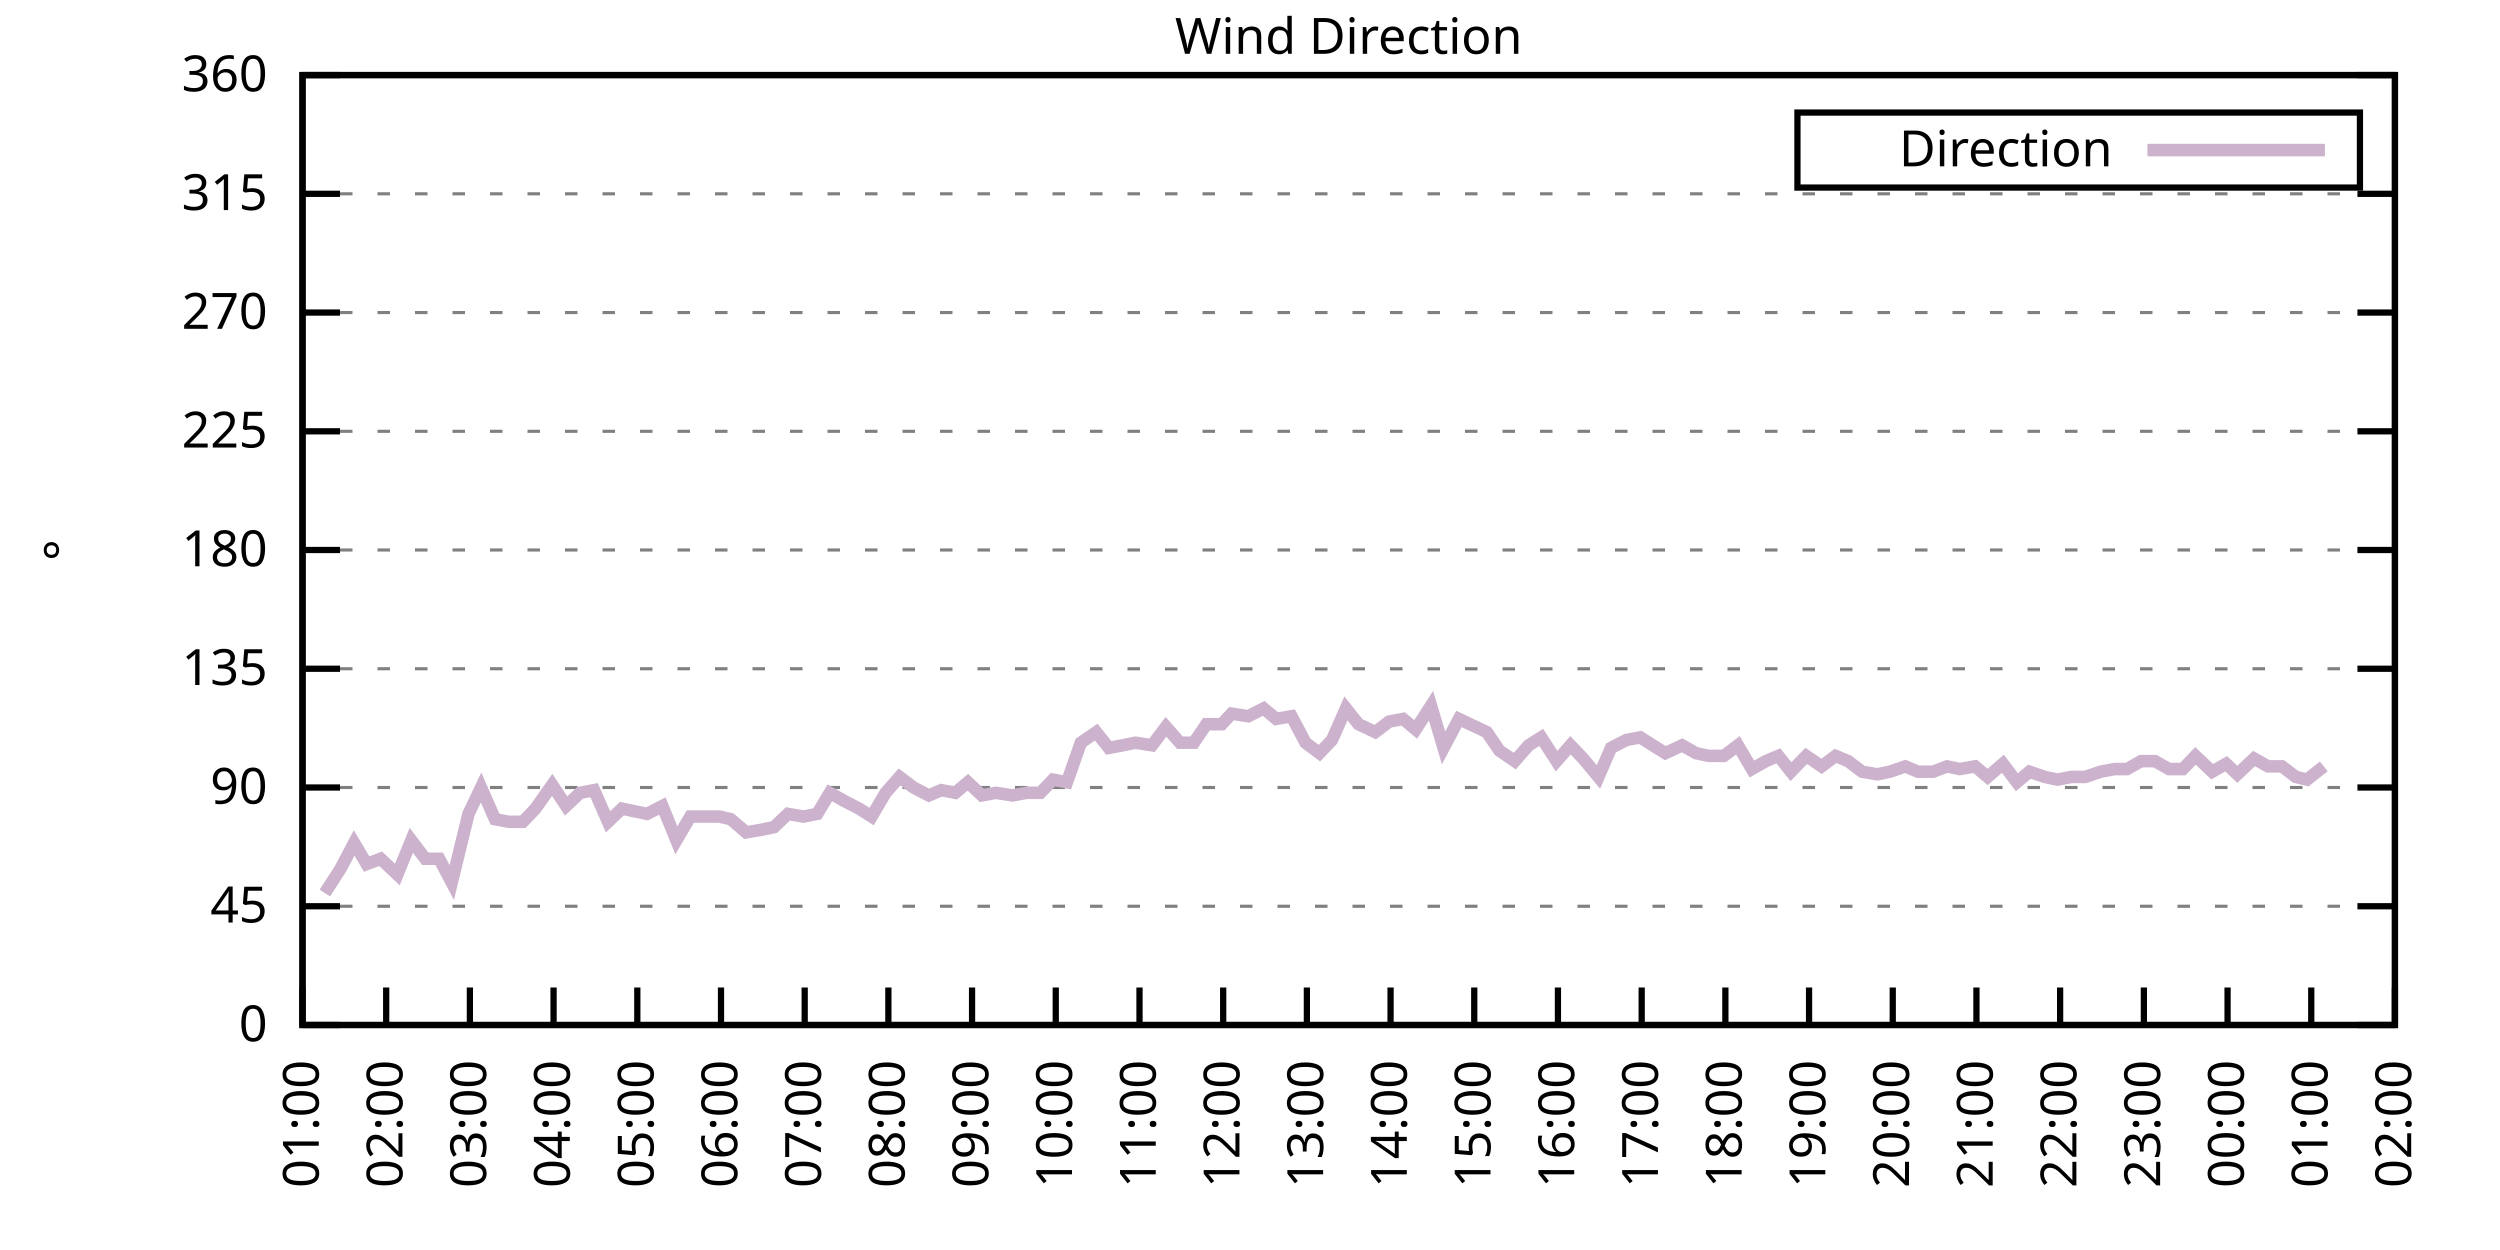
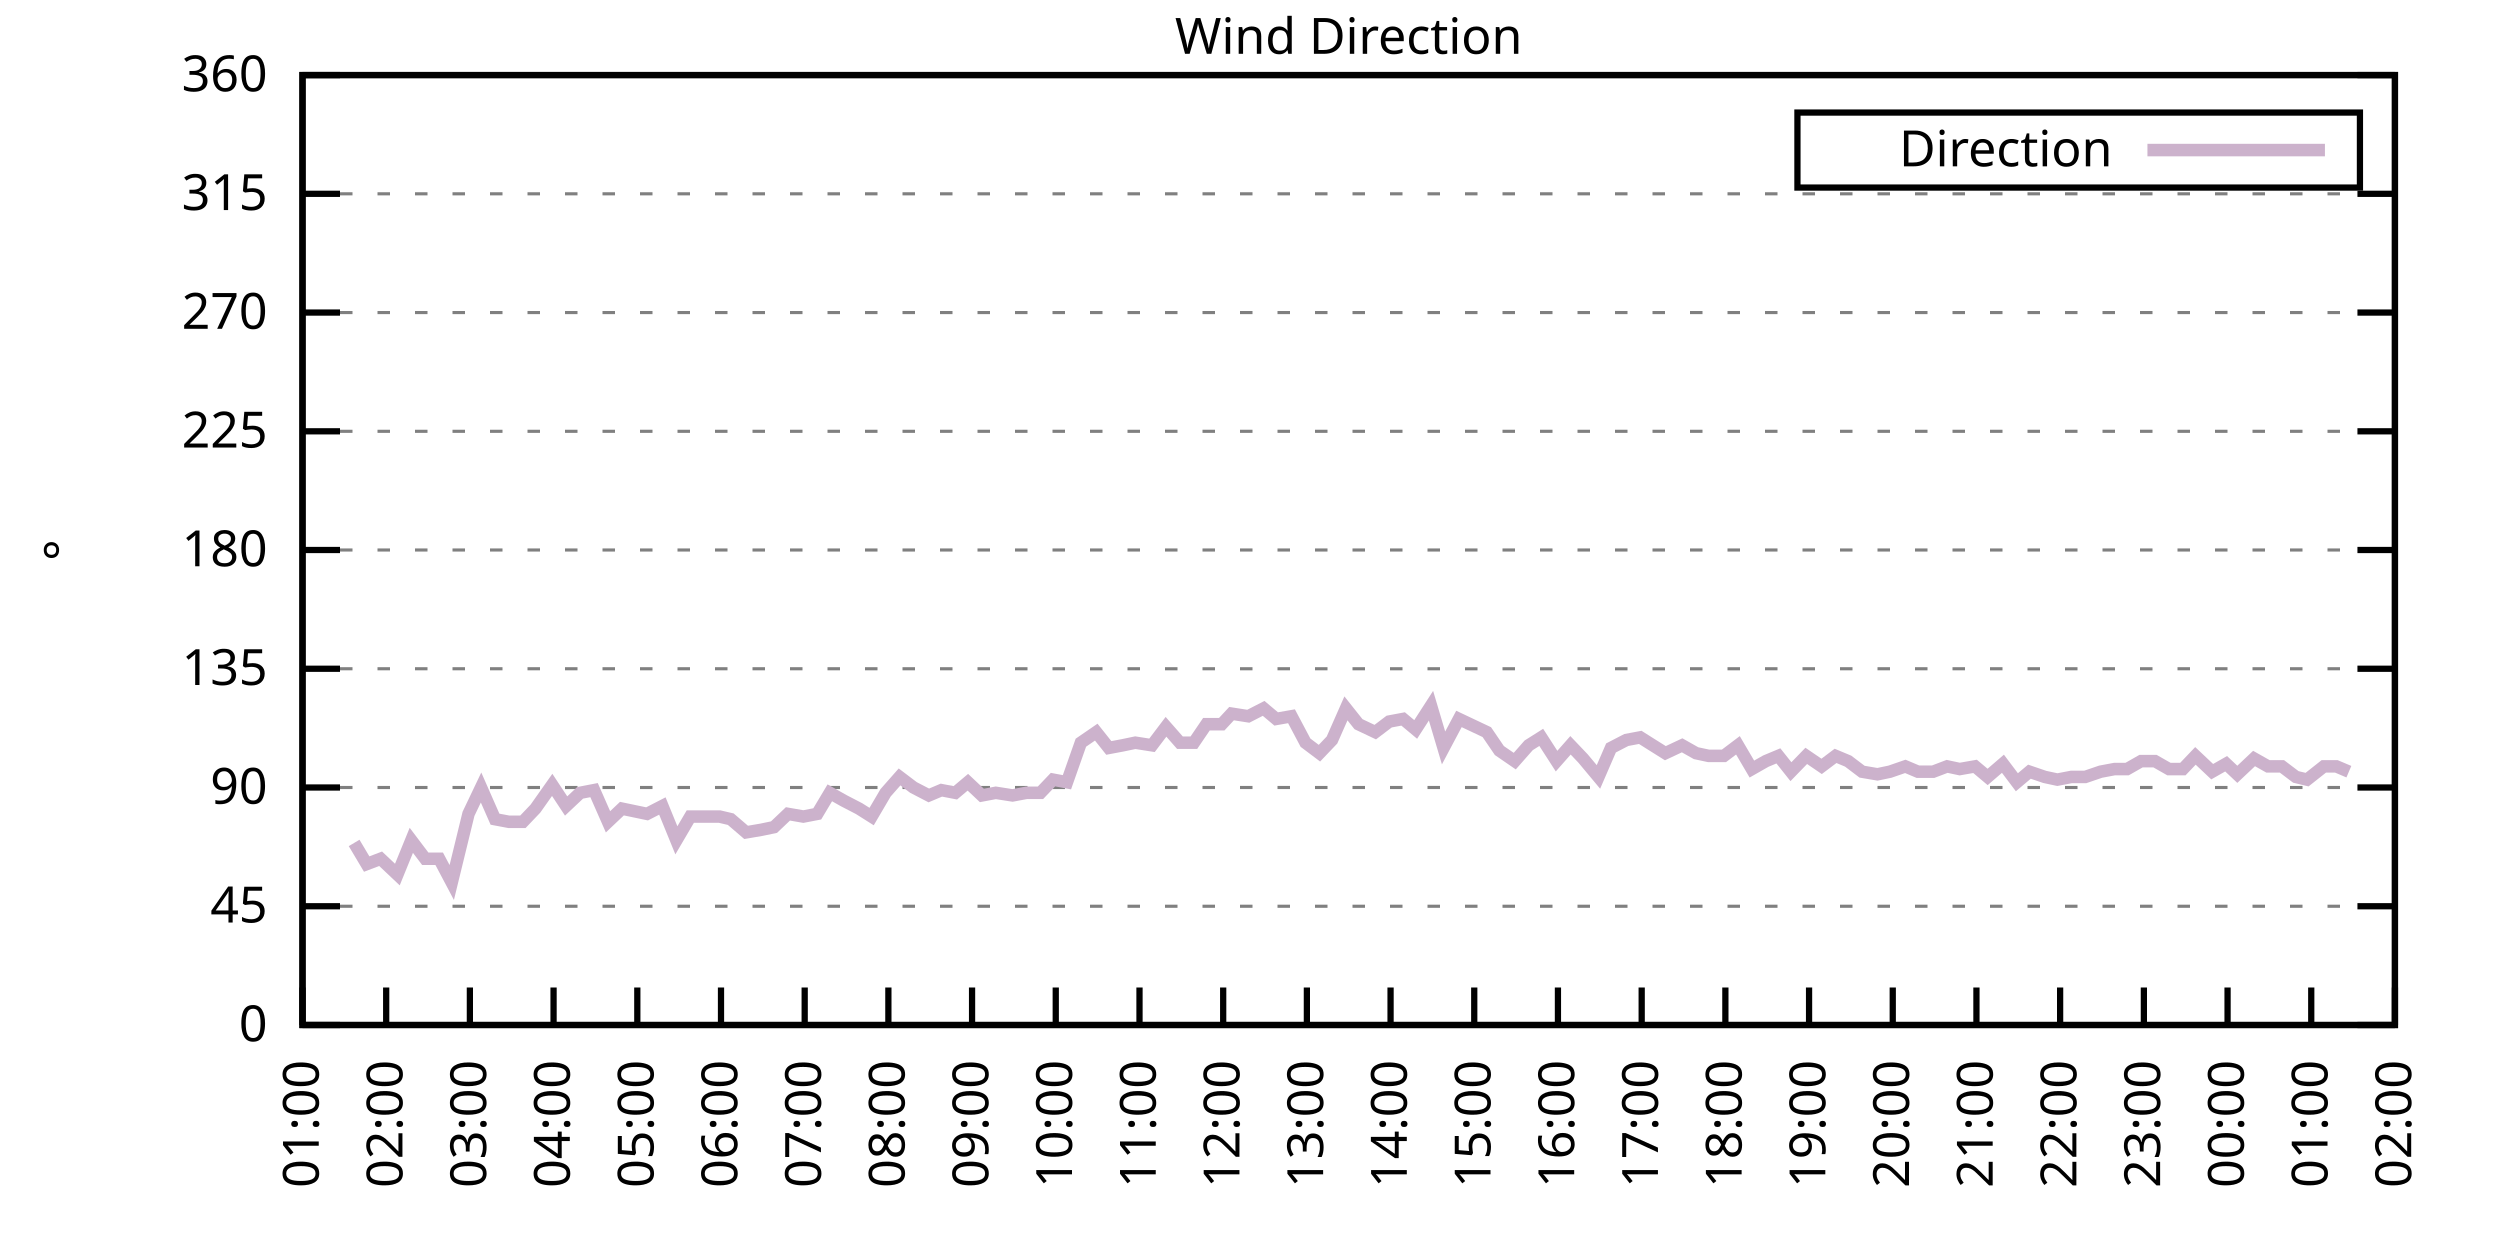
<svg xmlns="http://www.w3.org/2000/svg" xmlns:xlink="http://www.w3.org/1999/xlink" width="400" height="200" viewBox="0 0 400 200">
  <g id="gnuplot_canvas">
    <rect x="0" y="0" width="400" height="200" fill="none" />
    <defs>
      <circle id="gpDot" r="0.5" stroke-width="0.5" stroke="currentColor" />
      <path id="gpPt0" stroke-width="0.333" stroke="currentColor" d="M-1,0 h2 M0,-1 v2" />
      <path id="gpPt1" stroke-width="0.333" stroke="currentColor" d="M-1,-1 L1,1 M1,-1 L-1,1" />
      <path id="gpPt2" stroke-width="0.333" stroke="currentColor" d="M-1,0 L1,0 M0,-1 L0,1 M-1,-1 L1,1 M-1,1 L1,-1" />
      <rect id="gpPt3" stroke-width="0.333" stroke="currentColor" x="-1" y="-1" width="2" height="2" />
      <rect id="gpPt4" stroke-width="0.333" stroke="currentColor" fill="currentColor" x="-1" y="-1" width="2" height="2" />
      <circle id="gpPt5" stroke-width="0.333" stroke="currentColor" cx="0" cy="0" r="1" />
      <use xlink:href="#gpPt5" id="gpPt6" fill="currentColor" stroke="none" />
      <path id="gpPt7" stroke-width="0.333" stroke="currentColor" d="M0,-1.33 L-1.33,0.67 L1.33,0.67 z" />
      <use xlink:href="#gpPt7" id="gpPt8" fill="currentColor" stroke="none" />
      <use xlink:href="#gpPt7" id="gpPt9" stroke="currentColor" transform="rotate(180)" />
      <use xlink:href="#gpPt9" id="gpPt10" fill="currentColor" stroke="none" />
      <use xlink:href="#gpPt3" id="gpPt11" stroke="currentColor" transform="rotate(45)" />
      <use xlink:href="#gpPt11" id="gpPt12" fill="currentColor" stroke="none" />
      <path id="gpPt13" stroke-width="0.333" stroke="currentColor" d="M0,1.330 L1.265,0.411 L0.782,-1.067 L-0.782,-1.076 L-1.265,0.411 z" />
      <use xlink:href="#gpPt13" id="gpPt14" fill="currentColor" stroke="none" />
      <filter id="textbox" filterUnits="objectBoundingBox" x="0" y="0" height="1" width="1">
        <feFlood flood-color="white" flood-opacity="1" result="bgnd" />
        <feComposite in="SourceGraphic" in2="bgnd" operator="atop" />
      </filter>
      <filter id="greybox" filterUnits="objectBoundingBox" x="0" y="0" height="1" width="1">
        <feFlood flood-color="lightgrey" flood-opacity="1" result="grey" />
        <feComposite in="SourceGraphic" in2="grey" operator="atop" />
      </filter>
    </defs>
    <g fill="none" color="white" stroke="currentColor" stroke-width="1.00" stroke-linecap="butt" stroke-linejoin="miter">
</g>
    <g fill="none" color="black" stroke="currentColor" stroke-width="1.00" stroke-linecap="butt" stroke-linejoin="miter">
      <g stroke="none" shape-rendering="crispEdges">
        <polygon fill="rgb(255, 255, 255)" points="48.40,164.00 383.18,164.00 383.18,12.02 48.40,12.02 " />
      </g>
    </g>
    <g fill="none" color="black" stroke="currentColor" stroke-width="1.00" stroke-linecap="butt" stroke-linejoin="miter">
</g>
    <g fill="none" color="black" stroke="black" stroke-width="0.50" stroke-linecap="butt" stroke-linejoin="miter">
</g>
    <g fill="none" color="gray" stroke="currentColor" stroke-width="0.50" stroke-linecap="butt" stroke-linejoin="miter">
      <path stroke="gray" stroke-dasharray="2,4" class="gridline" d="M48.40,164.00 L383.19,164.00  " />
    </g>
    <g fill="none" color="gray" stroke="gray" stroke-width="1.00" stroke-linecap="butt" stroke-linejoin="miter">
</g>
    <g fill="none" color="black" stroke="currentColor" stroke-width="1.00" stroke-linecap="butt" stroke-linejoin="miter">
      <path stroke="black" d="M48.40,164.00 L54.40,164.00 M383.19,164.00 L377.19,164.00  " />
      <g transform="translate(42.80,166.60)" stroke="none" fill="black" font-family="Sans" font-size="8.00" text-anchor="end">
        <text>
          <tspan font-family="Sans"> 0</tspan>
        </text>
      </g>
    </g>
    <g fill="none" color="black" stroke="currentColor" stroke-width="1.00" stroke-linecap="butt" stroke-linejoin="miter">
</g>
    <g fill="none" color="black" stroke="black" stroke-width="0.50" stroke-linecap="butt" stroke-linejoin="miter">
</g>
    <g fill="none" color="gray" stroke="currentColor" stroke-width="0.50" stroke-linecap="butt" stroke-linejoin="miter">
      <path stroke="gray" stroke-dasharray="2,4" class="gridline" d="M48.40,145.00 L383.19,145.00  " />
    </g>
    <g fill="none" color="gray" stroke="gray" stroke-width="1.00" stroke-linecap="butt" stroke-linejoin="miter">
</g>
    <g fill="none" color="black" stroke="currentColor" stroke-width="1.00" stroke-linecap="butt" stroke-linejoin="miter">
      <path stroke="black" d="M48.40,145.00 L54.40,145.00 M383.19,145.00 L377.19,145.00  " />
      <g transform="translate(42.80,147.60)" stroke="none" fill="black" font-family="Sans" font-size="8.00" text-anchor="end">
        <text>
          <tspan font-family="Sans"> 45</tspan>
        </text>
      </g>
    </g>
    <g fill="none" color="black" stroke="currentColor" stroke-width="1.00" stroke-linecap="butt" stroke-linejoin="miter">
</g>
    <g fill="none" color="black" stroke="black" stroke-width="0.50" stroke-linecap="butt" stroke-linejoin="miter">
</g>
    <g fill="none" color="gray" stroke="currentColor" stroke-width="0.50" stroke-linecap="butt" stroke-linejoin="miter">
      <path stroke="gray" stroke-dasharray="2,4" class="gridline" d="M48.40,126.00 L383.19,126.00  " />
    </g>
    <g fill="none" color="gray" stroke="gray" stroke-width="1.00" stroke-linecap="butt" stroke-linejoin="miter">
</g>
    <g fill="none" color="black" stroke="currentColor" stroke-width="1.00" stroke-linecap="butt" stroke-linejoin="miter">
      <path stroke="black" d="M48.40,126.00 L54.40,126.00 M383.19,126.00 L377.19,126.00  " />
      <g transform="translate(42.80,128.60)" stroke="none" fill="black" font-family="Sans" font-size="8.00" text-anchor="end">
        <text>
          <tspan font-family="Sans"> 90</tspan>
        </text>
      </g>
    </g>
    <g fill="none" color="black" stroke="currentColor" stroke-width="1.00" stroke-linecap="butt" stroke-linejoin="miter">
</g>
    <g fill="none" color="black" stroke="black" stroke-width="0.50" stroke-linecap="butt" stroke-linejoin="miter">
</g>
    <g fill="none" color="gray" stroke="currentColor" stroke-width="0.50" stroke-linecap="butt" stroke-linejoin="miter">
      <path stroke="gray" stroke-dasharray="2,4" class="gridline" d="M48.40,107.00 L383.19,107.00  " />
    </g>
    <g fill="none" color="gray" stroke="gray" stroke-width="1.00" stroke-linecap="butt" stroke-linejoin="miter">
</g>
    <g fill="none" color="black" stroke="currentColor" stroke-width="1.00" stroke-linecap="butt" stroke-linejoin="miter">
      <path stroke="black" d="M48.40,107.00 L54.40,107.00 M383.19,107.00 L377.19,107.00  " />
      <g transform="translate(42.80,109.60)" stroke="none" fill="black" font-family="Sans" font-size="8.00" text-anchor="end">
        <text>
          <tspan font-family="Sans"> 135</tspan>
        </text>
      </g>
    </g>
    <g fill="none" color="black" stroke="currentColor" stroke-width="1.00" stroke-linecap="butt" stroke-linejoin="miter">
</g>
    <g fill="none" color="black" stroke="black" stroke-width="0.50" stroke-linecap="butt" stroke-linejoin="miter">
</g>
    <g fill="none" color="gray" stroke="currentColor" stroke-width="0.50" stroke-linecap="butt" stroke-linejoin="miter">
      <path stroke="gray" stroke-dasharray="2,4" class="gridline" d="M48.40,88.00 L383.19,88.00  " />
    </g>
    <g fill="none" color="gray" stroke="gray" stroke-width="1.00" stroke-linecap="butt" stroke-linejoin="miter">
</g>
    <g fill="none" color="black" stroke="currentColor" stroke-width="1.00" stroke-linecap="butt" stroke-linejoin="miter">
      <path stroke="black" d="M48.40,88.00 L54.40,88.00 M383.19,88.00 L377.19,88.00  " />
      <g transform="translate(42.80,90.60)" stroke="none" fill="black" font-family="Sans" font-size="8.00" text-anchor="end">
        <text>
          <tspan font-family="Sans"> 180</tspan>
        </text>
      </g>
    </g>
    <g fill="none" color="black" stroke="currentColor" stroke-width="1.00" stroke-linecap="butt" stroke-linejoin="miter">
</g>
    <g fill="none" color="black" stroke="black" stroke-width="0.50" stroke-linecap="butt" stroke-linejoin="miter">
</g>
    <g fill="none" color="gray" stroke="currentColor" stroke-width="0.50" stroke-linecap="butt" stroke-linejoin="miter">
      <path stroke="gray" stroke-dasharray="2,4" class="gridline" d="M48.40,69.01 L383.19,69.01  " />
    </g>
    <g fill="none" color="gray" stroke="gray" stroke-width="1.00" stroke-linecap="butt" stroke-linejoin="miter">
</g>
    <g fill="none" color="black" stroke="currentColor" stroke-width="1.00" stroke-linecap="butt" stroke-linejoin="miter">
      <path stroke="black" d="M48.40,69.01 L54.40,69.01 M383.19,69.01 L377.19,69.01  " />
      <g transform="translate(42.80,71.61)" stroke="none" fill="black" font-family="Sans" font-size="8.00" text-anchor="end">
        <text>
          <tspan font-family="Sans"> 225</tspan>
        </text>
      </g>
    </g>
    <g fill="none" color="black" stroke="currentColor" stroke-width="1.00" stroke-linecap="butt" stroke-linejoin="miter">
</g>
    <g fill="none" color="black" stroke="black" stroke-width="0.50" stroke-linecap="butt" stroke-linejoin="miter">
</g>
    <g fill="none" color="gray" stroke="currentColor" stroke-width="0.50" stroke-linecap="butt" stroke-linejoin="miter">
      <path stroke="gray" stroke-dasharray="2,4" class="gridline" d="M48.40,50.01 L383.19,50.01  " />
    </g>
    <g fill="none" color="gray" stroke="gray" stroke-width="1.00" stroke-linecap="butt" stroke-linejoin="miter">
</g>
    <g fill="none" color="black" stroke="currentColor" stroke-width="1.00" stroke-linecap="butt" stroke-linejoin="miter">
      <path stroke="black" d="M48.40,50.01 L54.40,50.01 M383.19,50.01 L377.19,50.01  " />
      <g transform="translate(42.80,52.61)" stroke="none" fill="black" font-family="Sans" font-size="8.00" text-anchor="end">
        <text>
          <tspan font-family="Sans"> 270</tspan>
        </text>
      </g>
    </g>
    <g fill="none" color="black" stroke="currentColor" stroke-width="1.00" stroke-linecap="butt" stroke-linejoin="miter">
</g>
    <g fill="none" color="black" stroke="black" stroke-width="0.50" stroke-linecap="butt" stroke-linejoin="miter">
</g>
    <g fill="none" color="gray" stroke="currentColor" stroke-width="0.50" stroke-linecap="butt" stroke-linejoin="miter">
      <path stroke="gray" stroke-dasharray="2,4" class="gridline" d="M48.40,31.01 L383.19,31.01  " />
    </g>
    <g fill="none" color="gray" stroke="gray" stroke-width="1.00" stroke-linecap="butt" stroke-linejoin="miter">
</g>
    <g fill="none" color="black" stroke="currentColor" stroke-width="1.00" stroke-linecap="butt" stroke-linejoin="miter">
      <path stroke="black" d="M48.40,31.01 L54.40,31.01 M383.19,31.01 L377.19,31.01  " />
      <g transform="translate(42.80,33.61)" stroke="none" fill="black" font-family="Sans" font-size="8.00" text-anchor="end">
        <text>
          <tspan font-family="Sans"> 315</tspan>
        </text>
      </g>
    </g>
    <g fill="none" color="black" stroke="currentColor" stroke-width="1.00" stroke-linecap="butt" stroke-linejoin="miter">
</g>
    <g fill="none" color="black" stroke="black" stroke-width="0.50" stroke-linecap="butt" stroke-linejoin="miter">
</g>
    <g fill="none" color="gray" stroke="currentColor" stroke-width="0.50" stroke-linecap="butt" stroke-linejoin="miter">
      <path stroke="gray" stroke-dasharray="2,4" class="gridline" d="M48.40,12.01 L383.19,12.01  " />
    </g>
    <g fill="none" color="gray" stroke="gray" stroke-width="1.00" stroke-linecap="butt" stroke-linejoin="miter">
</g>
    <g fill="none" color="black" stroke="currentColor" stroke-width="1.00" stroke-linecap="butt" stroke-linejoin="miter">
      <path stroke="black" d="M48.40,12.01 L54.40,12.01 M383.19,12.01 L377.19,12.01  " />
      <g transform="translate(42.80,14.61)" stroke="none" fill="black" font-family="Sans" font-size="8.00" text-anchor="end">
        <text>
          <tspan font-family="Sans"> 360</tspan>
        </text>
      </g>
    </g>
    <g fill="none" color="black" stroke="currentColor" stroke-width="1.00" stroke-linecap="butt" stroke-linejoin="miter">
      <path stroke="black" d="M48.40,164.00 L48.40,158.00  " />
      <g transform="translate(51.00,169.60) rotate(270.00)" stroke="none" fill="black" font-family="Sans" font-size="8.00" text-anchor="end">
        <text>
          <tspan font-family="Sans">01:00</tspan>
        </text>
      </g>
    </g>
    <g fill="none" color="black" stroke="currentColor" stroke-width="1.00" stroke-linecap="butt" stroke-linejoin="miter">
      <path stroke="black" d="M61.79,164.00 L61.79,158.00  " />
      <g transform="translate(64.39,169.60) rotate(270.00)" stroke="none" fill="black" font-family="Sans" font-size="8.00" text-anchor="end">
        <text>
          <tspan font-family="Sans">02:00</tspan>
        </text>
      </g>
    </g>
    <g fill="none" color="black" stroke="currentColor" stroke-width="1.00" stroke-linecap="butt" stroke-linejoin="miter">
      <path stroke="black" d="M75.18,164.00 L75.18,158.00  " />
      <g transform="translate(77.78,169.60) rotate(270.00)" stroke="none" fill="black" font-family="Sans" font-size="8.00" text-anchor="end">
        <text>
          <tspan font-family="Sans">03:00</tspan>
        </text>
      </g>
    </g>
    <g fill="none" color="black" stroke="currentColor" stroke-width="1.00" stroke-linecap="butt" stroke-linejoin="miter">
      <path stroke="black" d="M88.57,164.00 L88.57,158.00  " />
      <g transform="translate(91.17,169.60) rotate(270.00)" stroke="none" fill="black" font-family="Sans" font-size="8.00" text-anchor="end">
        <text>
          <tspan font-family="Sans">04:00</tspan>
        </text>
      </g>
    </g>
    <g fill="none" color="black" stroke="currentColor" stroke-width="1.00" stroke-linecap="butt" stroke-linejoin="miter">
      <path stroke="black" d="M101.97,164.00 L101.97,158.00  " />
      <g transform="translate(104.57,169.60) rotate(270.00)" stroke="none" fill="black" font-family="Sans" font-size="8.00" text-anchor="end">
        <text>
          <tspan font-family="Sans">05:00</tspan>
        </text>
      </g>
    </g>
    <g fill="none" color="black" stroke="currentColor" stroke-width="1.00" stroke-linecap="butt" stroke-linejoin="miter">
      <path stroke="black" d="M115.36,164.00 L115.36,158.00  " />
      <g transform="translate(117.96,169.60) rotate(270.00)" stroke="none" fill="black" font-family="Sans" font-size="8.00" text-anchor="end">
        <text>
          <tspan font-family="Sans">06:00</tspan>
        </text>
      </g>
    </g>
    <g fill="none" color="black" stroke="currentColor" stroke-width="1.00" stroke-linecap="butt" stroke-linejoin="miter">
      <path stroke="black" d="M128.75,164.00 L128.75,158.00  " />
      <g transform="translate(131.35,169.60) rotate(270.00)" stroke="none" fill="black" font-family="Sans" font-size="8.00" text-anchor="end">
        <text>
          <tspan font-family="Sans">07:00</tspan>
        </text>
      </g>
    </g>
    <g fill="none" color="black" stroke="currentColor" stroke-width="1.00" stroke-linecap="butt" stroke-linejoin="miter">
      <path stroke="black" d="M142.14,164.00 L142.14,158.00  " />
      <g transform="translate(144.74,169.60) rotate(270.00)" stroke="none" fill="black" font-family="Sans" font-size="8.00" text-anchor="end">
        <text>
          <tspan font-family="Sans">08:00</tspan>
        </text>
      </g>
    </g>
    <g fill="none" color="black" stroke="currentColor" stroke-width="1.00" stroke-linecap="butt" stroke-linejoin="miter">
      <path stroke="black" d="M155.53,164.00 L155.53,158.00  " />
      <g transform="translate(158.13,169.60) rotate(270.00)" stroke="none" fill="black" font-family="Sans" font-size="8.00" text-anchor="end">
        <text>
          <tspan font-family="Sans">09:00</tspan>
        </text>
      </g>
    </g>
    <g fill="none" color="black" stroke="currentColor" stroke-width="1.00" stroke-linecap="butt" stroke-linejoin="miter">
      <path stroke="black" d="M168.92,164.00 L168.92,158.00  " />
      <g transform="translate(171.52,169.60) rotate(270.00)" stroke="none" fill="black" font-family="Sans" font-size="8.00" text-anchor="end">
        <text>
          <tspan font-family="Sans">10:00</tspan>
        </text>
      </g>
    </g>
    <g fill="none" color="black" stroke="currentColor" stroke-width="1.00" stroke-linecap="butt" stroke-linejoin="miter">
      <path stroke="black" d="M182.32,164.00 L182.32,158.00  " />
      <g transform="translate(184.92,169.60) rotate(270.00)" stroke="none" fill="black" font-family="Sans" font-size="8.00" text-anchor="end">
        <text>
          <tspan font-family="Sans">11:00</tspan>
        </text>
      </g>
    </g>
    <g fill="none" color="black" stroke="currentColor" stroke-width="1.00" stroke-linecap="butt" stroke-linejoin="miter">
      <path stroke="black" d="M195.71,164.00 L195.71,158.00  " />
      <g transform="translate(198.31,169.60) rotate(270.00)" stroke="none" fill="black" font-family="Sans" font-size="8.00" text-anchor="end">
        <text>
          <tspan font-family="Sans">12:00</tspan>
        </text>
      </g>
    </g>
    <g fill="none" color="black" stroke="currentColor" stroke-width="1.00" stroke-linecap="butt" stroke-linejoin="miter">
      <path stroke="black" d="M209.10,164.00 L209.10,158.00  " />
      <g transform="translate(211.70,169.60) rotate(270.00)" stroke="none" fill="black" font-family="Sans" font-size="8.00" text-anchor="end">
        <text>
          <tspan font-family="Sans">13:00</tspan>
        </text>
      </g>
    </g>
    <g fill="none" color="black" stroke="currentColor" stroke-width="1.00" stroke-linecap="butt" stroke-linejoin="miter">
      <path stroke="black" d="M222.49,164.00 L222.49,158.00  " />
      <g transform="translate(225.09,169.60) rotate(270.00)" stroke="none" fill="black" font-family="Sans" font-size="8.00" text-anchor="end">
        <text>
          <tspan font-family="Sans">14:00</tspan>
        </text>
      </g>
    </g>
    <g fill="none" color="black" stroke="currentColor" stroke-width="1.00" stroke-linecap="butt" stroke-linejoin="miter">
      <path stroke="black" d="M235.88,164.00 L235.88,158.00  " />
      <g transform="translate(238.48,169.60) rotate(270.00)" stroke="none" fill="black" font-family="Sans" font-size="8.00" text-anchor="end">
        <text>
          <tspan font-family="Sans">15:00</tspan>
        </text>
      </g>
    </g>
    <g fill="none" color="black" stroke="currentColor" stroke-width="1.00" stroke-linecap="butt" stroke-linejoin="miter">
      <path stroke="black" d="M249.27,164.00 L249.27,158.00  " />
      <g transform="translate(251.87,169.60) rotate(270.00)" stroke="none" fill="black" font-family="Sans" font-size="8.00" text-anchor="end">
        <text>
          <tspan font-family="Sans">16:00</tspan>
        </text>
      </g>
    </g>
    <g fill="none" color="black" stroke="currentColor" stroke-width="1.00" stroke-linecap="butt" stroke-linejoin="miter">
      <path stroke="black" d="M262.67,164.00 L262.67,158.00  " />
      <g transform="translate(265.27,169.60) rotate(270.00)" stroke="none" fill="black" font-family="Sans" font-size="8.00" text-anchor="end">
        <text>
          <tspan font-family="Sans">17:00</tspan>
        </text>
      </g>
    </g>
    <g fill="none" color="black" stroke="currentColor" stroke-width="1.00" stroke-linecap="butt" stroke-linejoin="miter">
      <path stroke="black" d="M276.06,164.00 L276.06,158.00  " />
      <g transform="translate(278.66,169.60) rotate(270.00)" stroke="none" fill="black" font-family="Sans" font-size="8.00" text-anchor="end">
        <text>
          <tspan font-family="Sans">18:00</tspan>
        </text>
      </g>
    </g>
    <g fill="none" color="black" stroke="currentColor" stroke-width="1.00" stroke-linecap="butt" stroke-linejoin="miter">
      <path stroke="black" d="M289.45,164.00 L289.45,158.00  " />
      <g transform="translate(292.05,169.60) rotate(270.00)" stroke="none" fill="black" font-family="Sans" font-size="8.00" text-anchor="end">
        <text>
          <tspan font-family="Sans">19:00</tspan>
        </text>
      </g>
    </g>
    <g fill="none" color="black" stroke="currentColor" stroke-width="1.00" stroke-linecap="butt" stroke-linejoin="miter">
      <path stroke="black" d="M302.84,164.00 L302.84,158.00  " />
      <g transform="translate(305.44,169.60) rotate(270.00)" stroke="none" fill="black" font-family="Sans" font-size="8.00" text-anchor="end">
        <text>
          <tspan font-family="Sans">20:00</tspan>
        </text>
      </g>
    </g>
    <g fill="none" color="black" stroke="currentColor" stroke-width="1.00" stroke-linecap="butt" stroke-linejoin="miter">
      <path stroke="black" d="M316.23,164.00 L316.23,158.00  " />
      <g transform="translate(318.83,169.60) rotate(270.00)" stroke="none" fill="black" font-family="Sans" font-size="8.00" text-anchor="end">
        <text>
          <tspan font-family="Sans">21:00</tspan>
        </text>
      </g>
    </g>
    <g fill="none" color="black" stroke="currentColor" stroke-width="1.00" stroke-linecap="butt" stroke-linejoin="miter">
      <path stroke="black" d="M329.62,164.00 L329.62,158.00  " />
      <g transform="translate(332.22,169.60) rotate(270.00)" stroke="none" fill="black" font-family="Sans" font-size="8.00" text-anchor="end">
        <text>
          <tspan font-family="Sans">22:00</tspan>
        </text>
      </g>
    </g>
    <g fill="none" color="black" stroke="currentColor" stroke-width="1.00" stroke-linecap="butt" stroke-linejoin="miter">
      <path stroke="black" d="M343.02,164.00 L343.02,158.00  " />
      <g transform="translate(345.62,169.60) rotate(270.00)" stroke="none" fill="black" font-family="Sans" font-size="8.00" text-anchor="end">
        <text>
          <tspan font-family="Sans">23:00</tspan>
        </text>
      </g>
    </g>
    <g fill="none" color="black" stroke="currentColor" stroke-width="1.00" stroke-linecap="butt" stroke-linejoin="miter">
      <path stroke="black" d="M356.41,164.00 L356.41,158.00  " />
      <g transform="translate(359.01,169.60) rotate(270.00)" stroke="none" fill="black" font-family="Sans" font-size="8.00" text-anchor="end">
        <text>
          <tspan font-family="Sans">00:00</tspan>
        </text>
      </g>
    </g>
    <g fill="none" color="black" stroke="currentColor" stroke-width="1.00" stroke-linecap="butt" stroke-linejoin="miter">
      <path stroke="black" d="M369.80,164.00 L369.80,158.00  " />
      <g transform="translate(372.40,169.60) rotate(270.00)" stroke="none" fill="black" font-family="Sans" font-size="8.00" text-anchor="end">
        <text>
          <tspan font-family="Sans">01:00</tspan>
        </text>
      </g>
    </g>
    <g fill="none" color="black" stroke="currentColor" stroke-width="1.00" stroke-linecap="butt" stroke-linejoin="miter">
      <path stroke="black" d="M383.19,164.00 L383.19,158.00  " />
      <g transform="translate(385.79,169.60) rotate(270.00)" stroke="none" fill="black" font-family="Sans" font-size="8.00" text-anchor="end">
        <text>
          <tspan font-family="Sans">02:00</tspan>
        </text>
      </g>
    </g>
    <g fill="none" color="black" stroke="currentColor" stroke-width="1.00" stroke-linecap="butt" stroke-linejoin="miter">
</g>
    <g fill="none" color="black" stroke="currentColor" stroke-width="1.00" stroke-linecap="butt" stroke-linejoin="miter">
      <path stroke="black" d="M48.40,12.01 L48.40,164.00 L383.19,164.00 L383.19,12.01 L48.40,12.01 Z  " />
    </g>
    <g fill="none" color="black" stroke="currentColor" stroke-width="1.00" stroke-linecap="butt" stroke-linejoin="miter">
</g>
    <g fill="none" color="black" stroke="currentColor" stroke-width="1.00" stroke-linecap="butt" stroke-linejoin="miter">
      <path stroke="black" d="M287.59,30.01 L287.59,18.01 L377.59,18.01 L377.59,30.01 L287.59,30.01 Z  " />
    </g>
    <g id="Wind_direction_plot_1">
      <g fill="none" color="white" stroke="black" stroke-width="2.00" stroke-linecap="butt" stroke-linejoin="miter">
</g>
      <g fill="none" color="black" stroke="currentColor" stroke-width="2.00" stroke-linecap="butt" stroke-linejoin="miter">
        <g transform="translate(337.99,26.61)" stroke="none" fill="black" font-family="Sans" font-size="8.00" text-anchor="end">
          <text>
            <tspan font-family="Sans">Direction</tspan>
          </text>
        </g>
      </g>
      <g fill="none" color="black" stroke="currentColor" stroke-width="2.00" stroke-linecap="butt" stroke-linejoin="miter">
-         <path stroke="rgb(204, 178, 204)" d="M343.59,24.01 L371.99,24.01 M51.97,142.89 L54.43,139.09 L56.66,134.87 L58.67,138.25 L60.90,137.40 L63.58,139.93   L65.81,134.45 L68.04,137.40 L70.27,137.40 L72.28,141.20 L74.96,130.22 L76.97,126.00 L79.20,131.07 L81.43,131.49   L83.66,131.49 L85.67,129.38 L88.35,125.58 L90.58,128.96 L92.82,126.85 L95.05,126.42 L97.28,131.49 L99.51,129.38   L101.52,129.80 L103.53,130.22 L105.98,128.96 L108.22,134.45 L110.45,130.65 L112.90,130.65 L115.13,130.65 L116.92,131.07   L119.38,133.18 L121.83,132.76 L123.84,132.34 L126.07,130.22 L128.53,130.65 L130.76,130.22 L132.77,126.85 L135.00,128.11   L137.45,129.38 L139.46,130.65 L141.69,126.85 L143.93,124.31 L146.16,126.00 L148.61,127.27 L150.62,126.42 L152.85,126.85   L154.86,125.16 L157.10,127.27 L159.33,126.85 L162.01,127.27 L164.24,126.85 L166.47,126.85 L168.48,124.74 L170.71,125.16   L172.94,118.83 L175.40,117.14 L177.41,119.67 L179.64,119.25 L181.65,118.83 L184.32,119.25 L186.56,116.29 L188.79,118.83   L191.02,118.83 L193.03,115.87 L195.48,115.87 L197.05,114.18 L199.73,114.60 L202.18,113.34 L204.19,115.03 L206.64,114.60   L208.88,118.83 L211.11,120.51 L213.12,118.40 L215.35,113.34 L217.36,115.87 L220.04,117.14 L222.27,115.45 L224.50,115.03   L226.51,116.71 L228.96,112.91 L230.97,119.67 L233.43,115.03 L237.89,117.14 L239.90,120.09 L242.36,121.78 L244.59,119.25   L246.60,117.98 L249.05,121.78 L251.28,119.25 L253.29,121.36 L255.75,124.31 L257.76,119.67 L260.21,118.40 L262.44,117.98   L264.45,119.25 L266.46,120.51 L269.14,119.25 L271.37,120.51 L273.38,120.94 L275.83,120.94 L278.07,119.25 L280.30,123.05   L282.53,121.78 L284.54,120.94 L286.55,123.47 L289.00,120.94 L291.46,122.62 L293.69,120.94 L295.70,121.78 L297.93,123.47   L300.39,123.89 L302.39,123.47 L304.85,122.62 L306.86,123.47 L309.31,123.47 L311.54,122.62 L313.55,123.05 L316.01,122.62   L318.02,124.31 L320.47,122.20 L322.70,125.16 L324.71,123.47 L327.17,124.31 L329.18,124.74 L331.41,124.31 L333.64,124.31   L336.10,123.47 L338.33,123.05 L340.34,123.05 L342.57,121.78 L344.80,121.78 L347.03,123.05 L349.26,123.05 L351.27,120.94   L353.95,123.47 L356.18,122.20 L357.97,123.89 L360.65,121.36 L362.88,122.62 L365.11,122.62 L367.34,124.31 L369.13,124.74   L371.81,122.62  " />
+         <path stroke="rgb(204, 178, 204)" d="M343.59,24.01 L371.99,24.01 M56.66,134.87 L58.67,138.25 L60.90,137.40 L63.58,139.93 L65.81,134.45 L68.04,137.40   L70.27,137.40 L72.28,141.20 L74.96,130.22 L76.97,126.00 L79.20,131.07 L81.43,131.49 L83.66,131.49 L85.67,129.38   L88.35,125.58 L90.58,128.96 L92.82,126.85 L95.05,126.42 L97.28,131.49 L99.51,129.38 L101.52,129.80 L103.53,130.22   L105.98,128.96 L108.22,134.45 L110.45,130.65 L112.90,130.65 L115.13,130.65 L116.92,131.07 L119.38,133.18 L121.83,132.76   L123.84,132.34 L126.07,130.22 L128.53,130.65 L130.76,130.22 L132.77,126.85 L135.00,128.11 L137.45,129.38 L139.46,130.65   L141.69,126.85 L143.93,124.31 L146.16,126.00 L148.61,127.27 L150.62,126.42 L152.85,126.85 L154.86,125.16 L157.10,127.27   L159.33,126.85 L162.01,127.27 L164.24,126.85 L166.47,126.85 L168.48,124.74 L170.71,125.16 L172.94,118.83 L175.40,117.14   L177.41,119.67 L179.64,119.25 L181.65,118.83 L184.32,119.25 L186.56,116.29 L188.79,118.83 L191.02,118.83 L193.03,115.87   L195.48,115.87 L197.05,114.18 L199.73,114.60 L202.18,113.34 L204.19,115.03 L206.64,114.60 L208.88,118.83 L211.11,120.51   L213.12,118.40 L215.35,113.34 L217.36,115.87 L220.04,117.14 L222.27,115.45 L224.50,115.03 L226.51,116.71 L228.96,112.91   L230.97,119.67 L233.43,115.03 L237.89,117.14 L239.90,120.09 L242.36,121.78 L244.59,119.25 L246.60,117.98 L249.05,121.78   L251.28,119.25 L253.29,121.36 L255.75,124.31 L257.76,119.67 L260.21,118.40 L262.44,117.98 L264.45,119.25 L266.46,120.51   L269.14,119.25 L271.37,120.51 L273.38,120.94 L275.83,120.94 L278.07,119.25 L280.30,123.05 L282.53,121.78 L284.54,120.94   L286.55,123.47 L289.00,120.94 L291.46,122.62 L293.69,120.94 L295.70,121.78 L297.93,123.47 L300.39,123.89 L302.39,123.47   L304.85,122.62 L306.86,123.47 L309.31,123.47 L311.54,122.62 L313.55,123.05 L316.01,122.62 L318.02,124.31 L320.47,122.20   L322.70,125.16 L324.71,123.47 L327.17,124.31 L329.18,124.74 L331.41,124.31 L333.64,124.31 L336.10,123.47 L338.33,123.05   L340.34,123.05 L342.57,121.78 L344.80,121.78 L347.03,123.05 L349.26,123.05 L351.27,120.94 L353.95,123.47 L356.18,122.20   L357.97,123.89 L360.65,121.36 L362.88,122.62 L365.11,122.62 L367.34,124.31 L369.13,124.74 L371.81,122.62 L373.82,122.62   L375.82,123.47  " />
      </g>
    </g>
    <g fill="none" color="black" stroke="currentColor" stroke-width="2.00" stroke-linecap="butt" stroke-linejoin="miter">
</g>
    <g fill="none" color="black" stroke="black" stroke-width="1.00" stroke-linecap="butt" stroke-linejoin="miter">
</g>
    <g fill="none" color="black" stroke="currentColor" stroke-width="1.00" stroke-linecap="butt" stroke-linejoin="miter">
      <path stroke="black" d="M48.40,12.01 L48.40,164.00 L383.19,164.00 L383.19,12.01 L48.40,12.01 Z  " />
      <g transform="translate(12.80,88.01) rotate(270.00)" stroke="none" fill="black" font-family="Sans" font-size="8.00" text-anchor="middle">
        <text>
          <tspan font-family="Sans">°</tspan>
        </text>
      </g>
    </g>
    <g fill="none" color="black" stroke="currentColor" stroke-width="1.00" stroke-linecap="butt" stroke-linejoin="miter">
</g>
    <g fill="none" color="black" stroke="currentColor" stroke-width="1.00" stroke-linecap="butt" stroke-linejoin="miter">
      <g transform="translate(215.79,8.61)" stroke="none" fill="black" font-family="Sans" font-size="8.00" text-anchor="middle">
        <text>
          <tspan font-family="Sans">Wind Direction</tspan>
        </text>
      </g>
    </g>
    <g fill="none" color="black" stroke="currentColor" stroke-width="1.00" stroke-linecap="butt" stroke-linejoin="miter">
</g>
  </g>
</svg>
